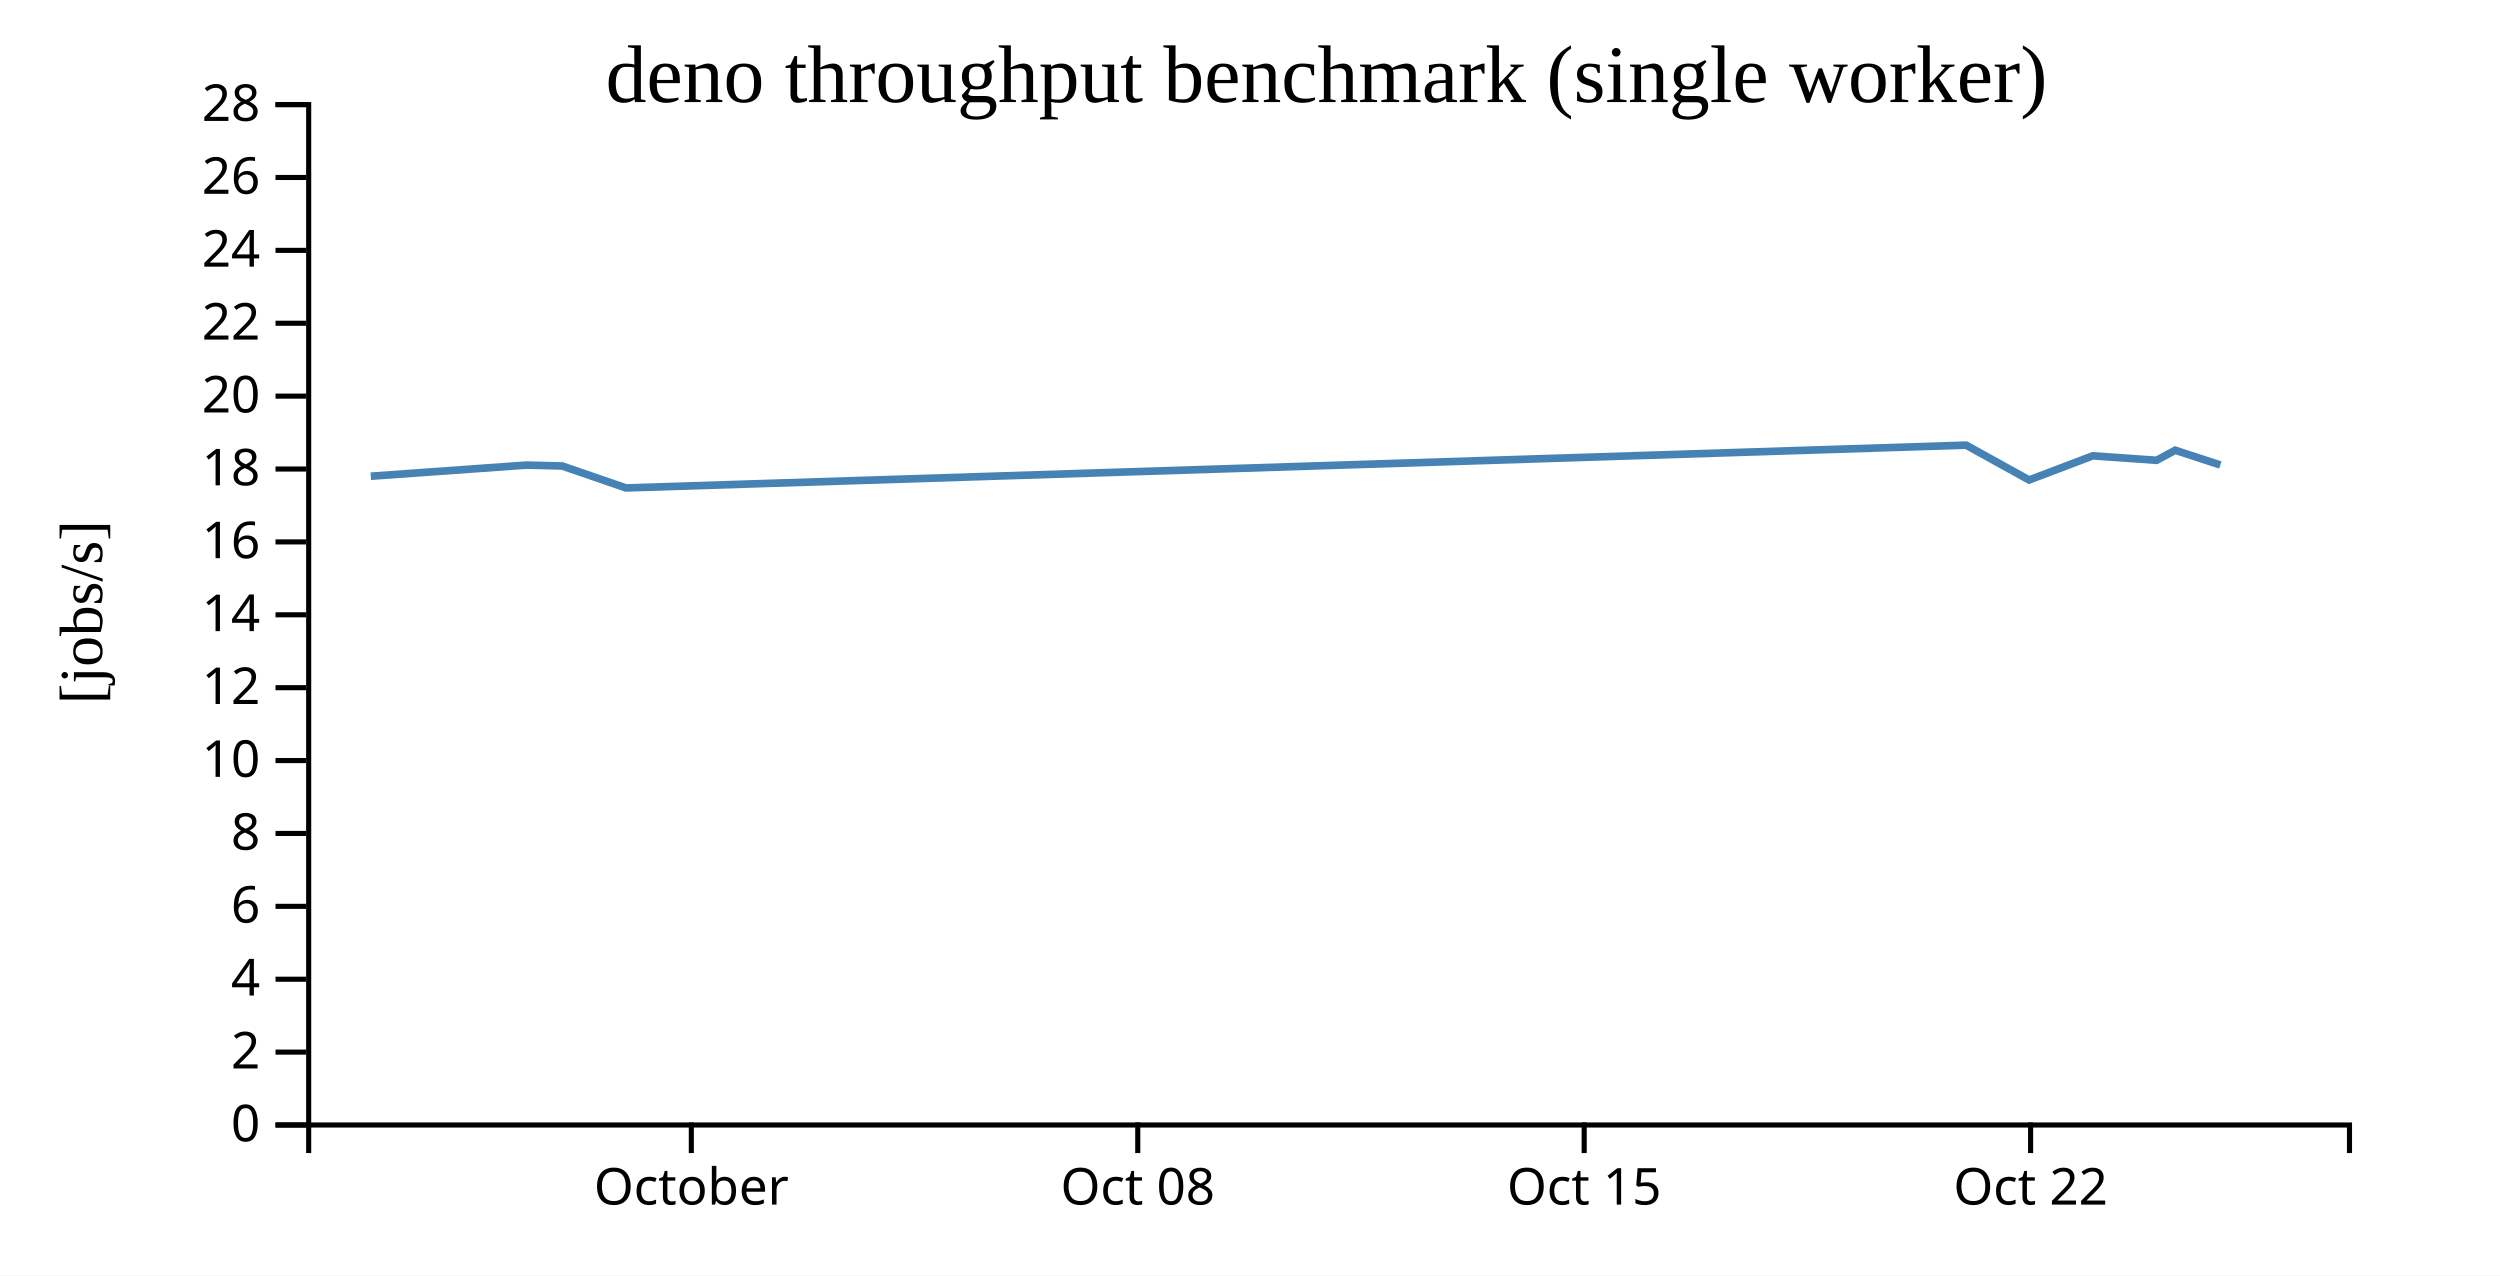
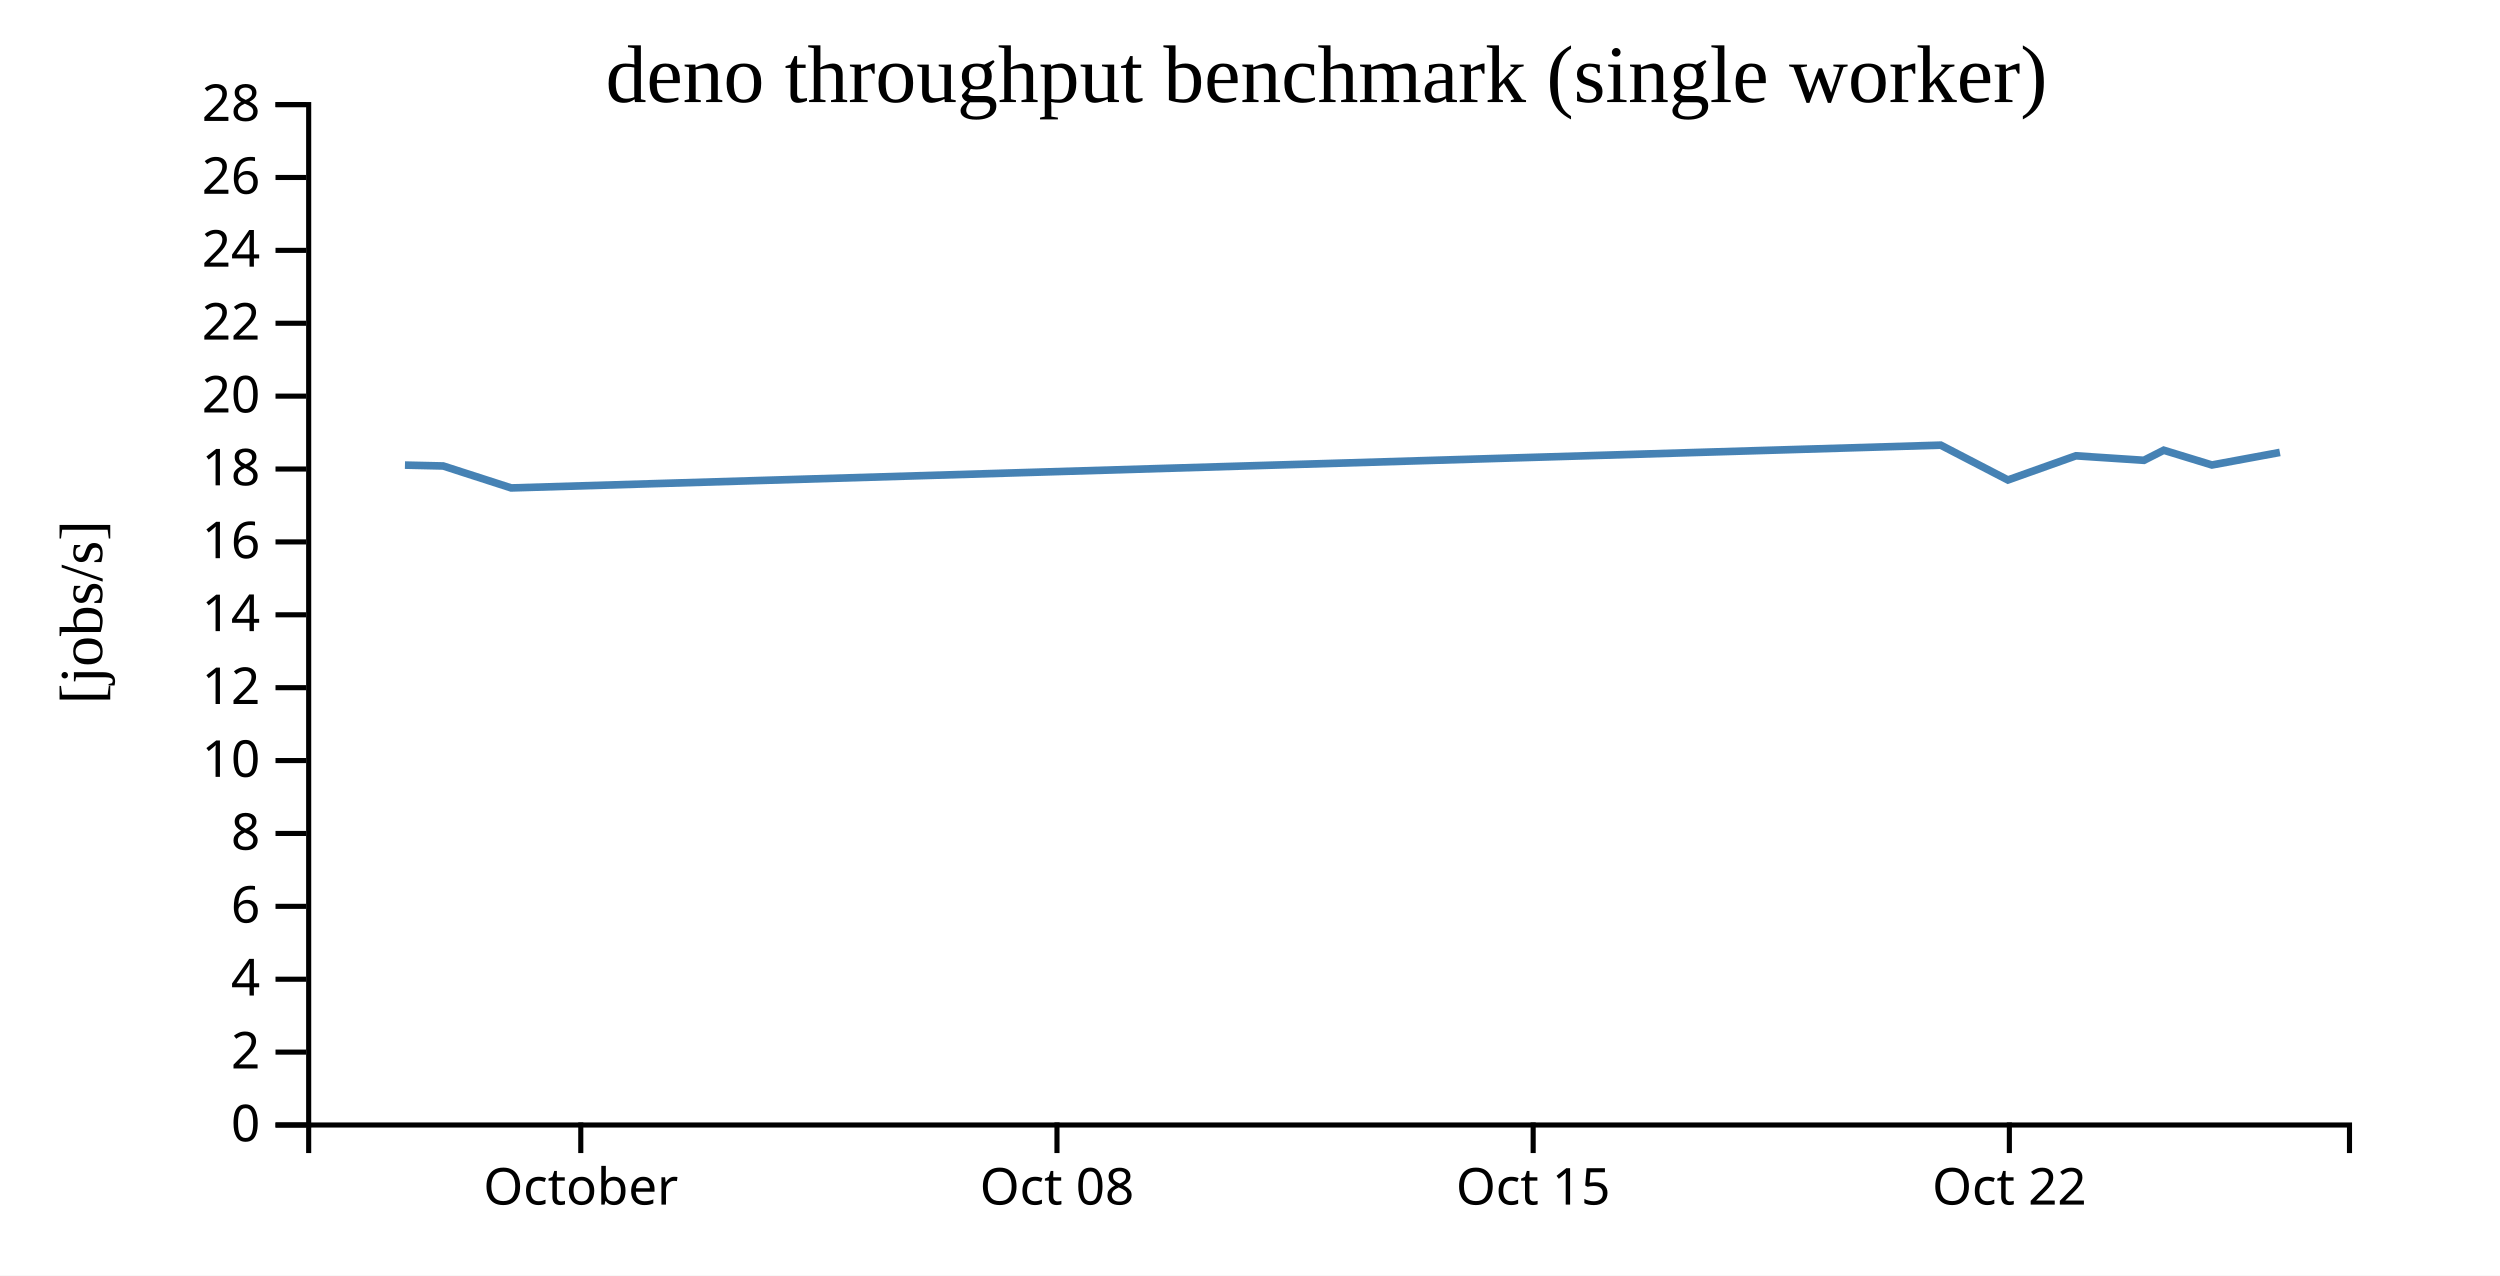
<svg xmlns="http://www.w3.org/2000/svg" width="490" height="250">
  <rect width="100%" height="100%" fill="white" />
  <g transform="translate(60,20)">
    <g transform="translate(0,200)" fill="none" font-size="10" font-family="sans-serif" text-anchor="middle">
      <path class="domain" stroke="currentColor" d="M0.5,6V0.5H400.5V6" />
-       <g class="tick" opacity="1" transform="translate(75.5,0)">
+       <g class="tick" opacity="1" transform="translate(53.83333,0)">
        <line stroke="currentColor" y2="6" />
        <text fill="currentColor" y="9" dy="0.71em">October</text>
      </g>
-       <g class="tick" opacity="1" transform="translate(163,0)">
+       <g class="tick" opacity="1" transform="translate(147.1667,0)">
        <line stroke="currentColor" y2="6" />
        <text fill="currentColor" y="9" dy="0.71em">Oct 08</text>
      </g>
-       <g class="tick" opacity="1" transform="translate(250.5,0)">
+       <g class="tick" opacity="1" transform="translate(240.5,0)">
        <line stroke="currentColor" y2="6" />
        <text fill="currentColor" y="9" dy="0.71em">Oct 15</text>
      </g>
-       <g class="tick" opacity="1" transform="translate(338,0)">
+       <g class="tick" opacity="1" transform="translate(333.8333,0)">
        <line stroke="currentColor" y2="6" />
        <text fill="currentColor" y="9" dy="0.71em">Oct 22</text>
      </g>
    </g>
    <g fill="none" font-size="10" font-family="sans-serif" text-anchor="end">
      <path class="domain" stroke="currentColor" d="M-6,200.5H0.5V0.5H-6" />
      <g class="tick" opacity="1" transform="translate(0,200.5)">
        <line stroke="currentColor" x2="-6" />
        <text fill="currentColor" x="-9" dy="0.32em">0</text>
      </g>
      <g class="tick" opacity="1" transform="translate(0,186.2143)">
        <line stroke="currentColor" x2="-6" />
        <text fill="currentColor" x="-9" dy="0.32em">2</text>
      </g>
      <g class="tick" opacity="1" transform="translate(0,171.9286)">
        <line stroke="currentColor" x2="-6" />
        <text fill="currentColor" x="-9" dy="0.32em">4</text>
      </g>
      <g class="tick" opacity="1" transform="translate(0,157.6429)">
        <line stroke="currentColor" x2="-6" />
        <text fill="currentColor" x="-9" dy="0.32em">6</text>
      </g>
      <g class="tick" opacity="1" transform="translate(0,143.3571)">
        <line stroke="currentColor" x2="-6" />
        <text fill="currentColor" x="-9" dy="0.32em">8</text>
      </g>
      <g class="tick" opacity="1" transform="translate(0,129.0714)">
        <line stroke="currentColor" x2="-6" />
        <text fill="currentColor" x="-9" dy="0.32em">10</text>
      </g>
      <g class="tick" opacity="1" transform="translate(0,114.7857)">
        <line stroke="currentColor" x2="-6" />
        <text fill="currentColor" x="-9" dy="0.32em">12</text>
      </g>
      <g class="tick" opacity="1" transform="translate(0,100.5)">
        <line stroke="currentColor" x2="-6" />
        <text fill="currentColor" x="-9" dy="0.32em">14</text>
      </g>
      <g class="tick" opacity="1" transform="translate(0,86.21429)">
        <line stroke="currentColor" x2="-6" />
        <text fill="currentColor" x="-9" dy="0.32em">16</text>
      </g>
      <g class="tick" opacity="1" transform="translate(0,71.92857)">
        <line stroke="currentColor" x2="-6" />
        <text fill="currentColor" x="-9" dy="0.32em">18</text>
      </g>
      <g class="tick" opacity="1" transform="translate(0,57.64286)">
        <line stroke="currentColor" x2="-6" />
        <text fill="currentColor" x="-9" dy="0.32em">20</text>
      </g>
      <g class="tick" opacity="1" transform="translate(0,43.35714)">
        <line stroke="currentColor" x2="-6" />
        <text fill="currentColor" x="-9" dy="0.32em">22</text>
      </g>
      <g class="tick" opacity="1" transform="translate(0,29.07143)">
        <line stroke="currentColor" x2="-6" />
        <text fill="currentColor" x="-9" dy="0.32em">24</text>
      </g>
      <g class="tick" opacity="1" transform="translate(0,14.78571)">
        <line stroke="currentColor" x2="-6" />
        <text fill="currentColor" x="-9" dy="0.32em">26</text>
      </g>
      <g class="tick" opacity="1" transform="translate(0,0.5)">
        <line stroke="currentColor" x2="-6" />
        <text fill="currentColor" x="-9" dy="0.32em">28</text>
      </g>
    </g>
    <text text-anchor="middle" style="font-size: 12px" transform="rotate(-90)" y="-40" x="-100">[jobs/s]</text>
    <text text-anchor="middle" style="font-size: 16px" y="0" x="200">deno throughput benchmark (single worker)</text>
-     <path fill="none" stroke="steelblue" stroke-width="1.5" d="M12.676,73.34L43.159,71.161L50.186,71.332L62.679,75.634L325.358,67.248L337.703,74.077L350.188,69.341L362.694,70.22L366.337,68.247L375.191,71.137" />
+     <path fill="none" stroke="steelblue" stroke-width="1.5" d="M19.37,71.161L26.865,71.332L40.191,75.634L320.382,67.248L333.55,74.077L346.867,69.341L360.207,70.22L364.093,68.247L373.537,71.137L386.861,68.673" />
  </g>
</svg>
